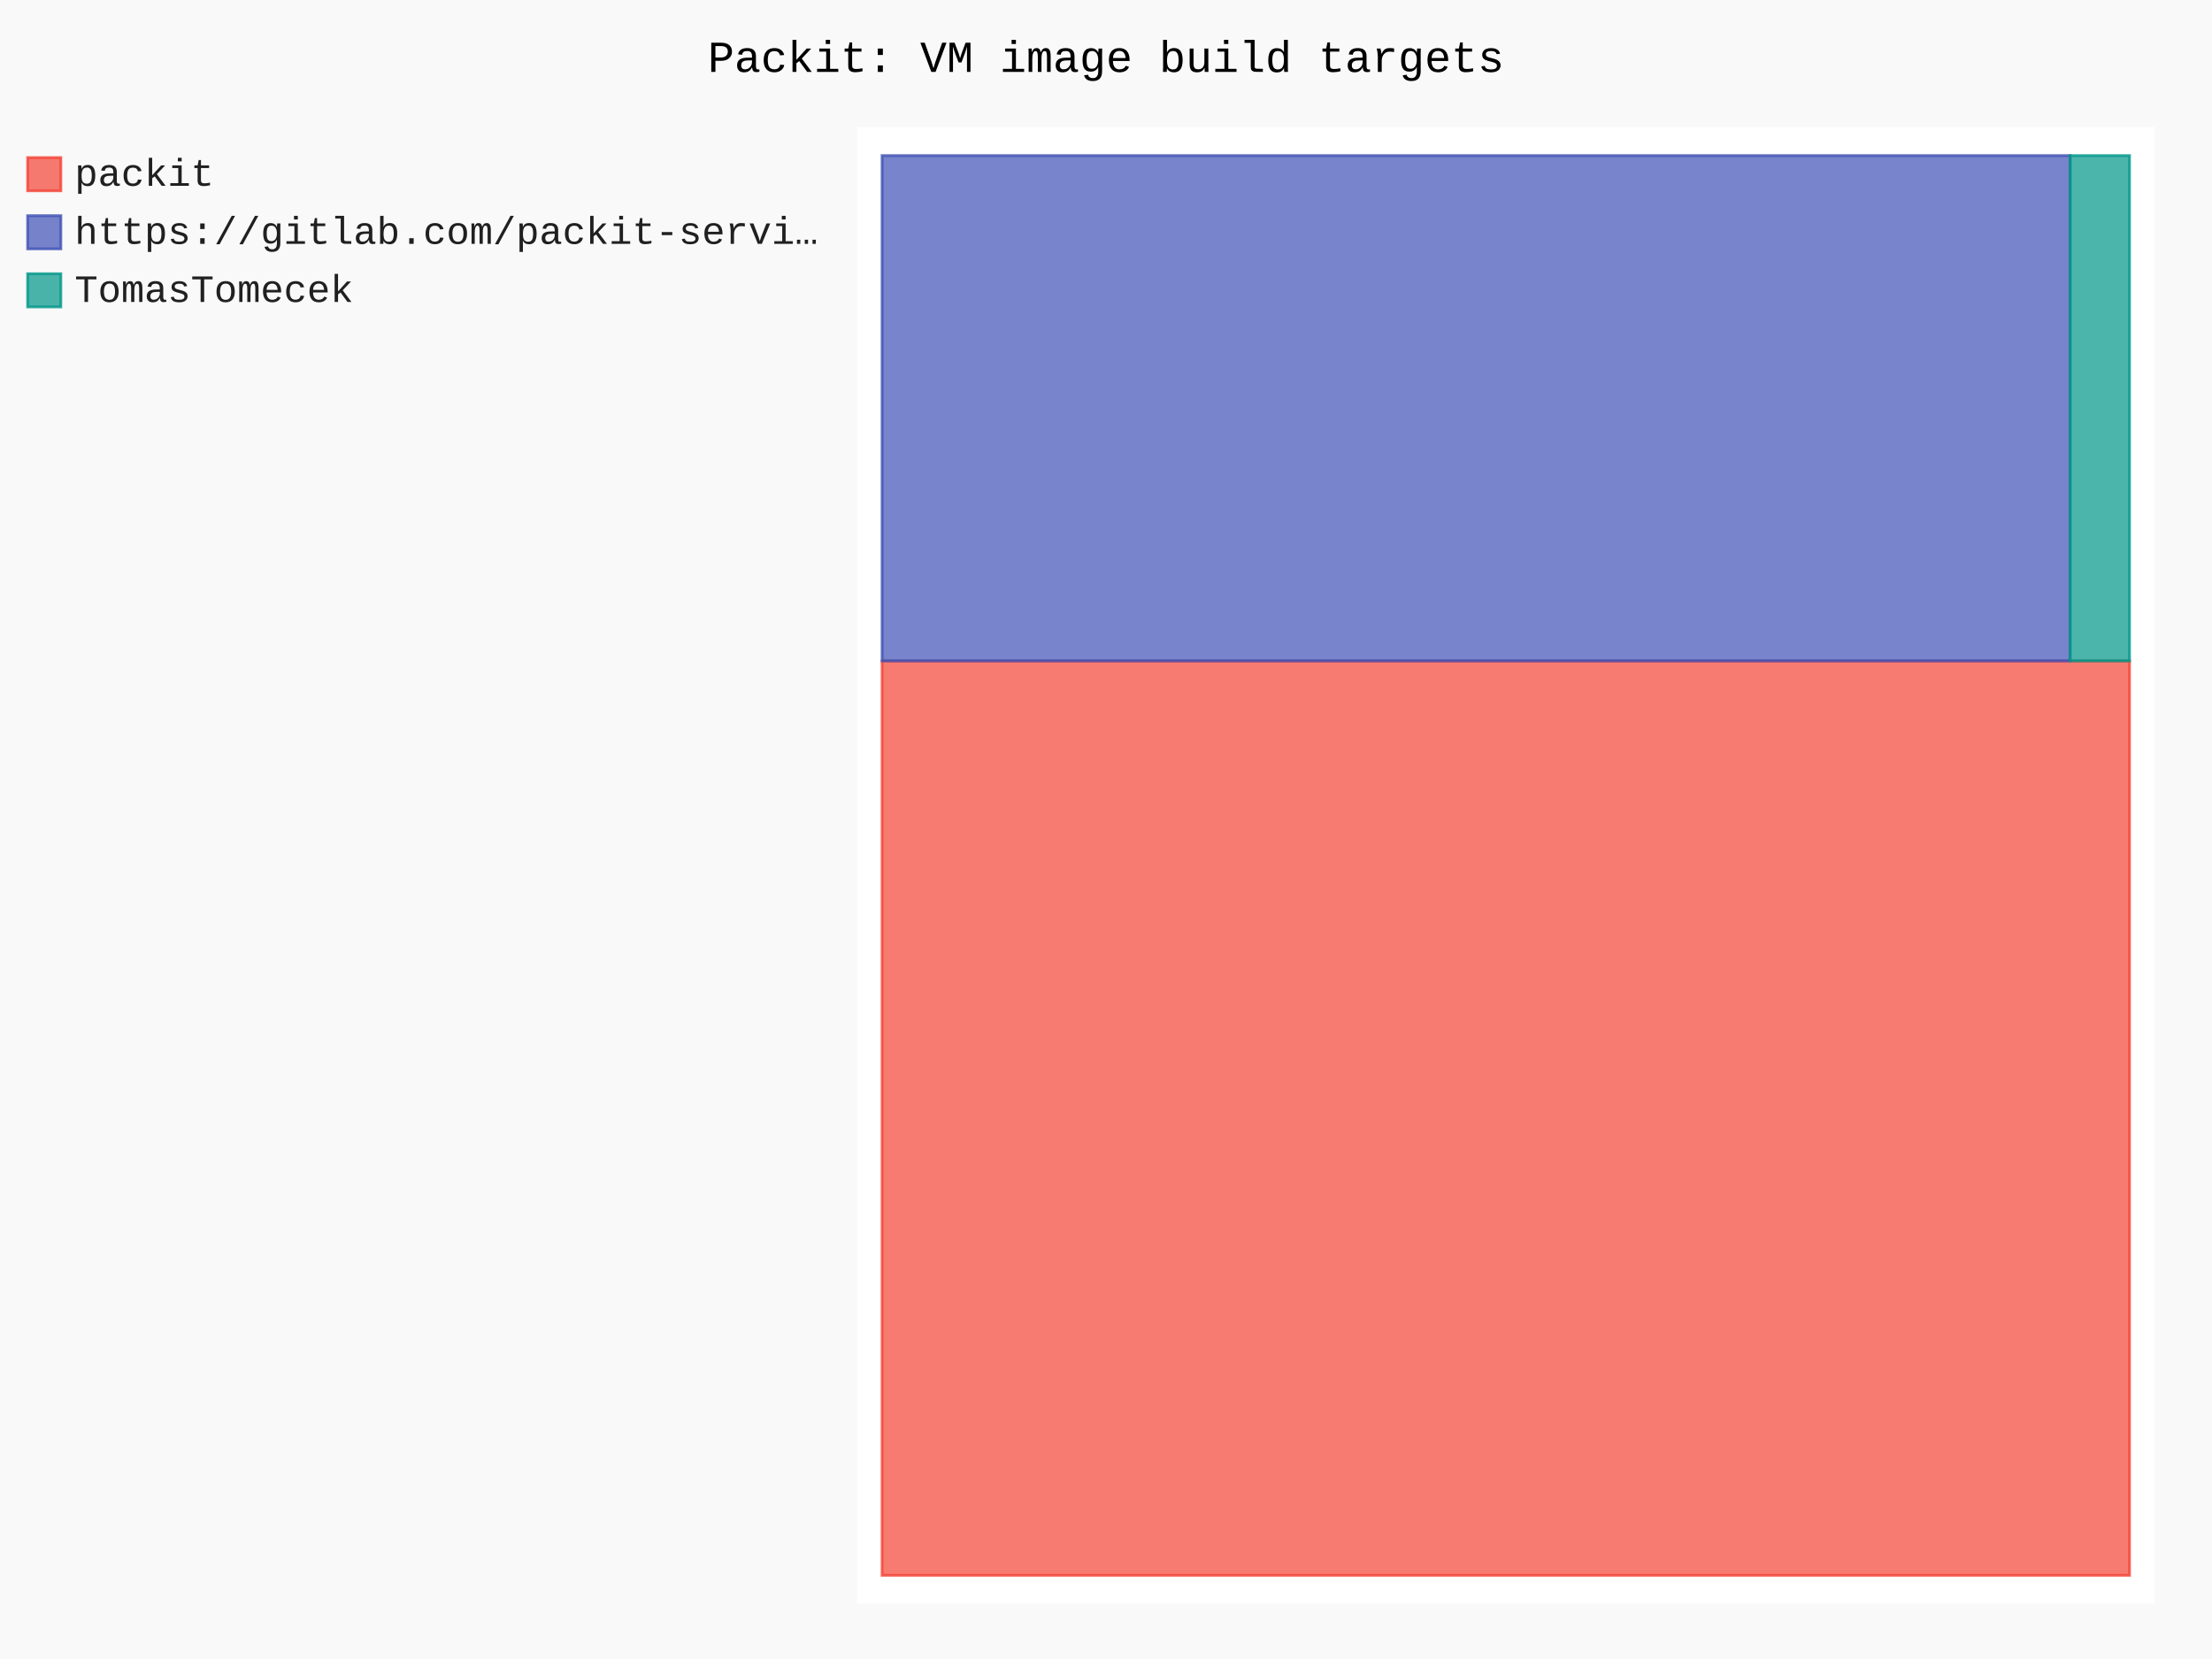
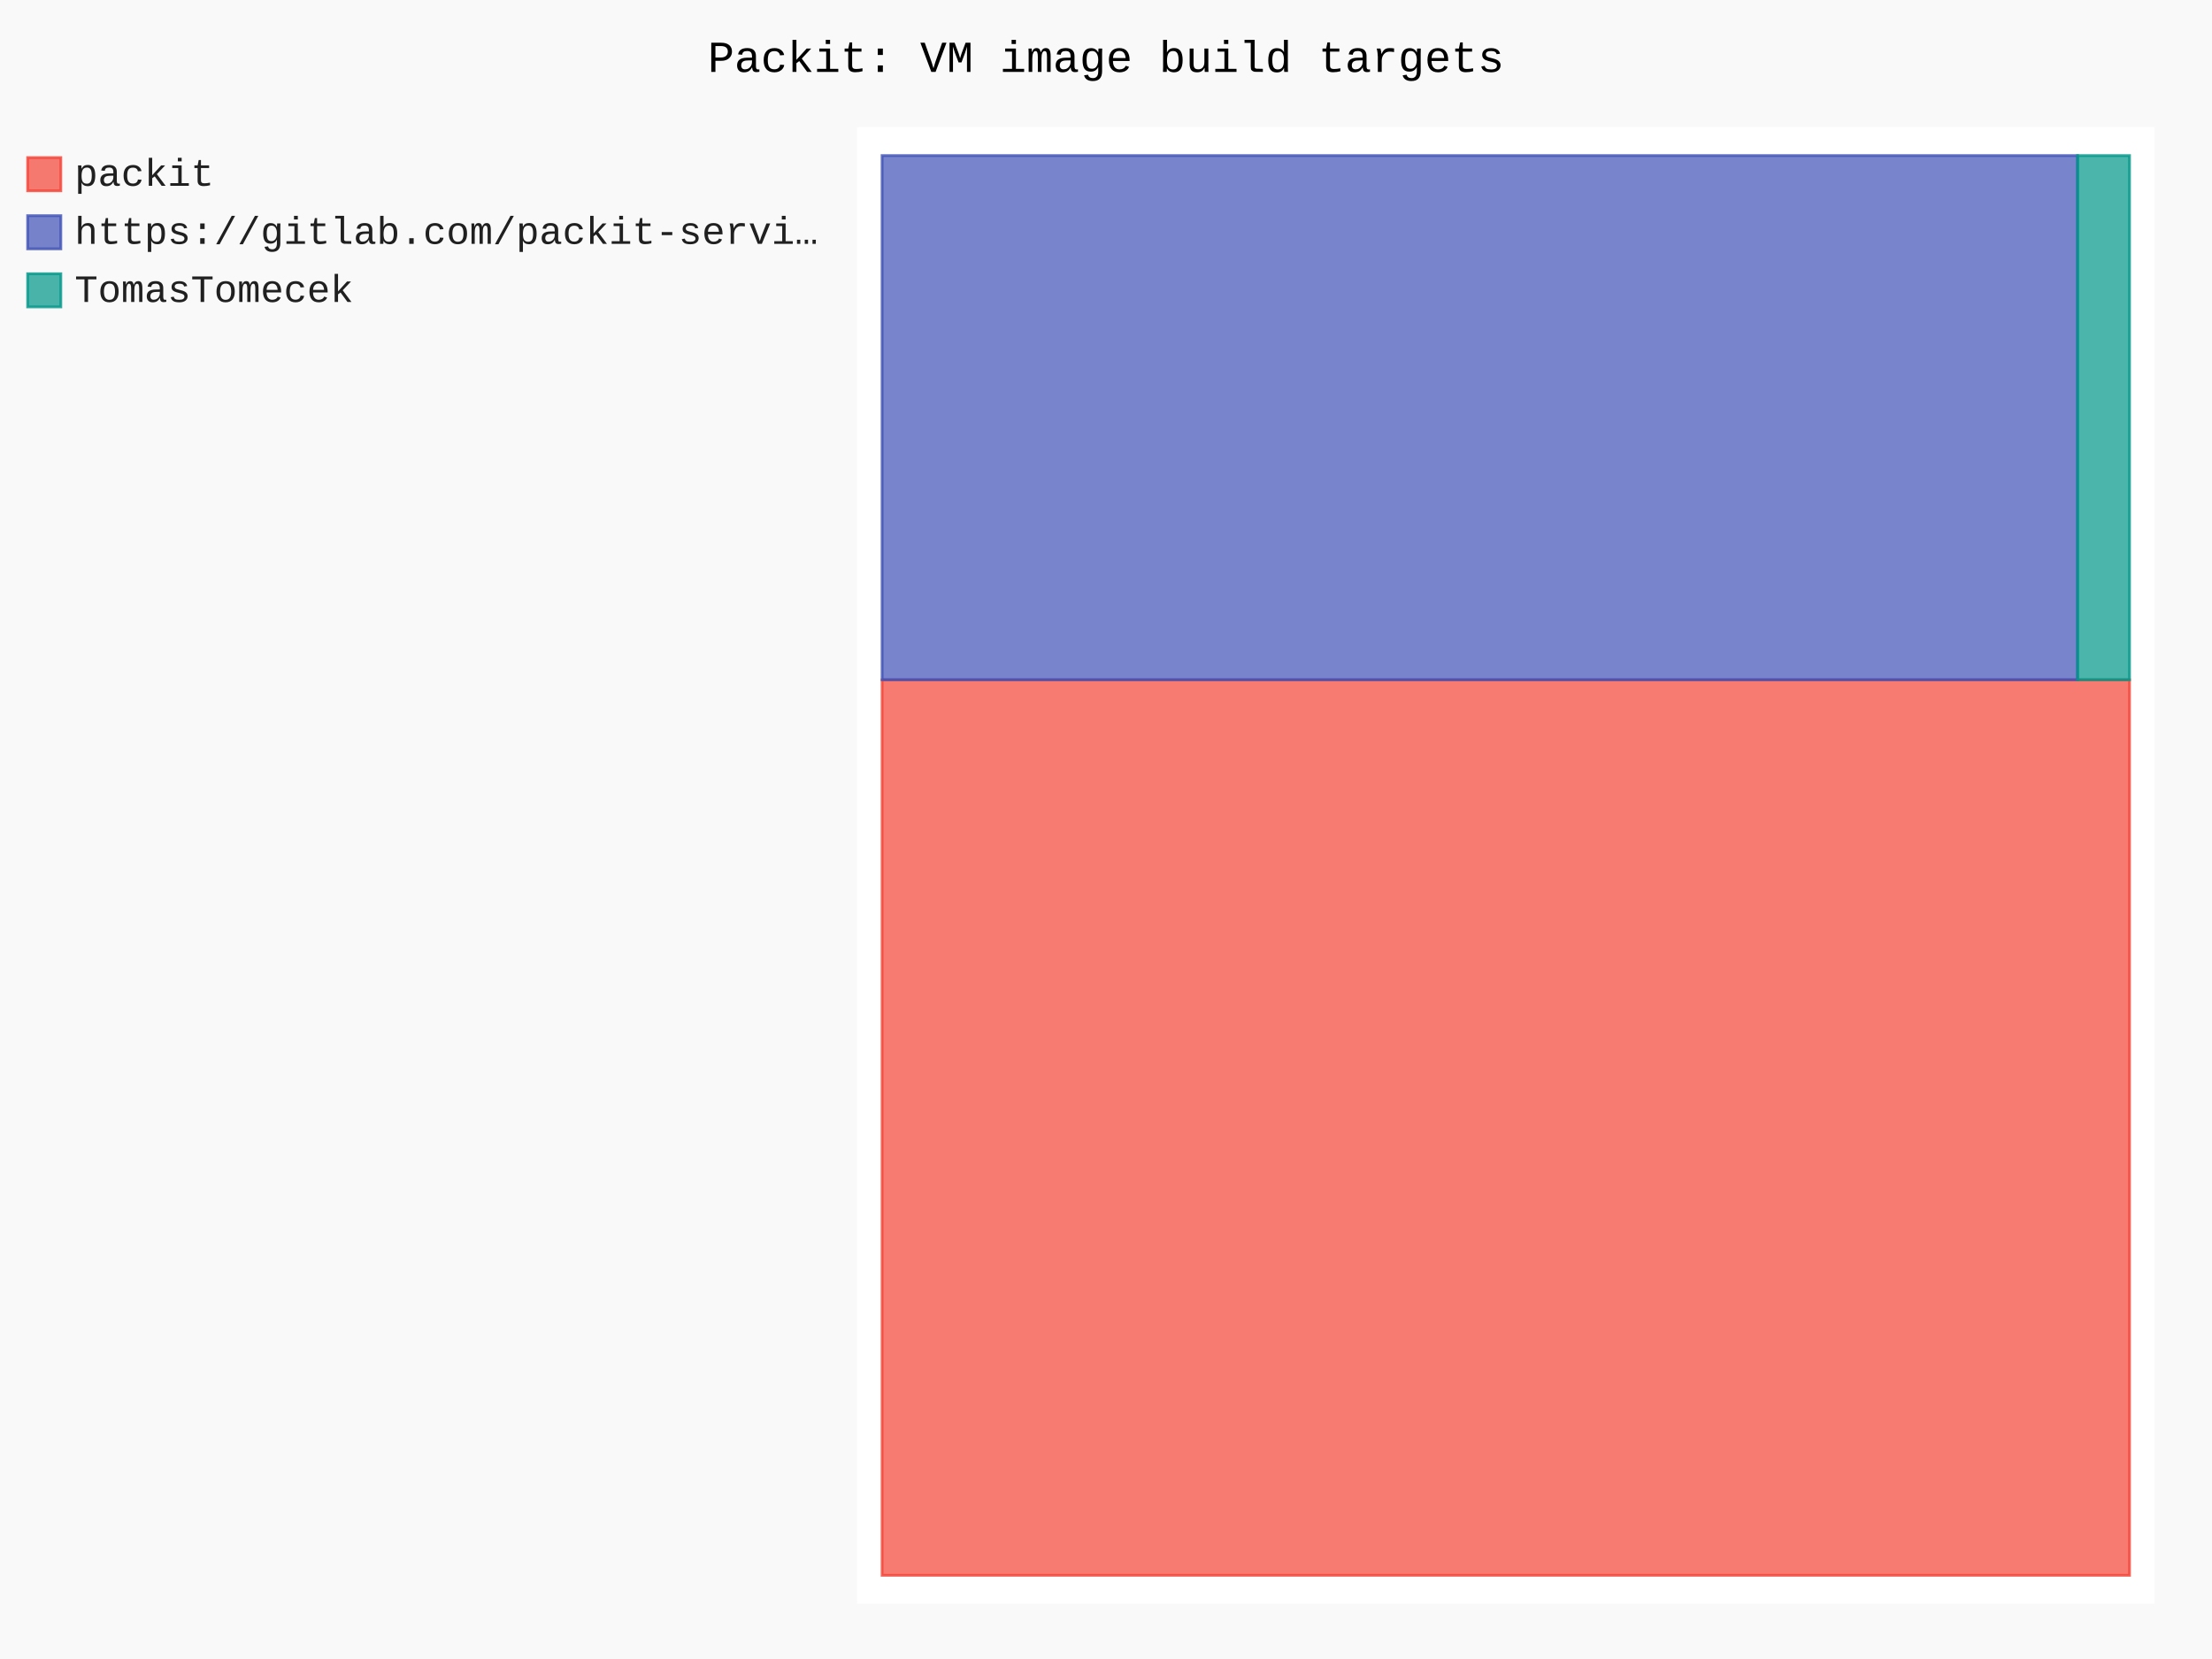
- <svg xmlns="http://www.w3.org/2000/svg" id="chart-b9f43217-8a1e-4e3f-b175-f14660347b4f" class="pygal-chart" viewBox="0 0 800 600">
+ <svg xmlns="http://www.w3.org/2000/svg" id="chart-37722337-0767-4981-8b48-7d796300ad6f" class="pygal-chart" viewBox="0 0 800 600">
  <defs>
-     <style type="text/css">#chart-b9f43217-8a1e-4e3f-b175-f14660347b4f{-webkit-user-select:none;-webkit-font-smoothing:antialiased;font-family:Consolas,"Liberation Mono",Menlo,Courier,monospace}#chart-b9f43217-8a1e-4e3f-b175-f14660347b4f .title{font-family:Consolas,"Liberation Mono",Menlo,Courier,monospace;font-size:16px}#chart-b9f43217-8a1e-4e3f-b175-f14660347b4f .legends .legend text{font-family:Consolas,"Liberation Mono",Menlo,Courier,monospace;font-size:14px}#chart-b9f43217-8a1e-4e3f-b175-f14660347b4f .axis text{font-family:Consolas,"Liberation Mono",Menlo,Courier,monospace;font-size:10px}#chart-b9f43217-8a1e-4e3f-b175-f14660347b4f .axis text.major{font-family:Consolas,"Liberation Mono",Menlo,Courier,monospace;font-size:10px}#chart-b9f43217-8a1e-4e3f-b175-f14660347b4f .text-overlay text.value{font-family:Consolas,"Liberation Mono",Menlo,Courier,monospace;font-size:16px}#chart-b9f43217-8a1e-4e3f-b175-f14660347b4f .text-overlay text.label{font-family:Consolas,"Liberation Mono",Menlo,Courier,monospace;font-size:10px}#chart-b9f43217-8a1e-4e3f-b175-f14660347b4f .tooltip{font-family:Consolas,"Liberation Mono",Menlo,Courier,monospace;font-size:14px}#chart-b9f43217-8a1e-4e3f-b175-f14660347b4f text.no_data{font-family:Consolas,"Liberation Mono",Menlo,Courier,monospace;font-size:64px}
- #chart-b9f43217-8a1e-4e3f-b175-f14660347b4f{background-color:rgba(249,249,249,1)}#chart-b9f43217-8a1e-4e3f-b175-f14660347b4f path,#chart-b9f43217-8a1e-4e3f-b175-f14660347b4f line,#chart-b9f43217-8a1e-4e3f-b175-f14660347b4f rect,#chart-b9f43217-8a1e-4e3f-b175-f14660347b4f circle{-webkit-transition:150ms;-moz-transition:150ms;transition:150ms}#chart-b9f43217-8a1e-4e3f-b175-f14660347b4f .graph &gt; .background{fill:rgba(249,249,249,1)}#chart-b9f43217-8a1e-4e3f-b175-f14660347b4f .plot &gt; .background{fill:rgba(255,255,255,1)}#chart-b9f43217-8a1e-4e3f-b175-f14660347b4f .graph{fill:rgba(0,0,0,.87)}#chart-b9f43217-8a1e-4e3f-b175-f14660347b4f text.no_data{fill:rgba(0,0,0,1)}#chart-b9f43217-8a1e-4e3f-b175-f14660347b4f .title{fill:rgba(0,0,0,1)}#chart-b9f43217-8a1e-4e3f-b175-f14660347b4f .legends .legend text{fill:rgba(0,0,0,.87)}#chart-b9f43217-8a1e-4e3f-b175-f14660347b4f .legends .legend:hover text{fill:rgba(0,0,0,1)}#chart-b9f43217-8a1e-4e3f-b175-f14660347b4f .axis .line{stroke:rgba(0,0,0,1)}#chart-b9f43217-8a1e-4e3f-b175-f14660347b4f .axis .guide.line{stroke:rgba(0,0,0,.54)}#chart-b9f43217-8a1e-4e3f-b175-f14660347b4f .axis .major.line{stroke:rgba(0,0,0,.87)}#chart-b9f43217-8a1e-4e3f-b175-f14660347b4f .axis text.major{fill:rgba(0,0,0,1)}#chart-b9f43217-8a1e-4e3f-b175-f14660347b4f .axis.y .guides:hover .guide.line,#chart-b9f43217-8a1e-4e3f-b175-f14660347b4f .line-graph .axis.x .guides:hover .guide.line,#chart-b9f43217-8a1e-4e3f-b175-f14660347b4f .stackedline-graph .axis.x .guides:hover .guide.line,#chart-b9f43217-8a1e-4e3f-b175-f14660347b4f .xy-graph .axis.x .guides:hover .guide.line{stroke:rgba(0,0,0,1)}#chart-b9f43217-8a1e-4e3f-b175-f14660347b4f .axis .guides:hover text{fill:rgba(0,0,0,1)}#chart-b9f43217-8a1e-4e3f-b175-f14660347b4f .reactive{fill-opacity:.7;stroke-opacity:.8;stroke-width:1}#chart-b9f43217-8a1e-4e3f-b175-f14660347b4f .ci{stroke:rgba(0,0,0,.87)}#chart-b9f43217-8a1e-4e3f-b175-f14660347b4f .reactive.active,#chart-b9f43217-8a1e-4e3f-b175-f14660347b4f .active .reactive{fill-opacity:.8;stroke-opacity:.9;stroke-width:4}#chart-b9f43217-8a1e-4e3f-b175-f14660347b4f .ci .reactive.active{stroke-width:1.5}#chart-b9f43217-8a1e-4e3f-b175-f14660347b4f .series text{fill:rgba(0,0,0,1)}#chart-b9f43217-8a1e-4e3f-b175-f14660347b4f .tooltip rect{fill:rgba(255,255,255,1);stroke:rgba(0,0,0,1);-webkit-transition:opacity 150ms;-moz-transition:opacity 150ms;transition:opacity 150ms}#chart-b9f43217-8a1e-4e3f-b175-f14660347b4f .tooltip .label{fill:rgba(0,0,0,.87)}#chart-b9f43217-8a1e-4e3f-b175-f14660347b4f .tooltip .label{fill:rgba(0,0,0,.87)}#chart-b9f43217-8a1e-4e3f-b175-f14660347b4f .tooltip .legend{font-size:.8em;fill:rgba(0,0,0,.54)}#chart-b9f43217-8a1e-4e3f-b175-f14660347b4f .tooltip .x_label{font-size:.6em;fill:rgba(0,0,0,1)}#chart-b9f43217-8a1e-4e3f-b175-f14660347b4f .tooltip .xlink{font-size:.5em;text-decoration:underline}#chart-b9f43217-8a1e-4e3f-b175-f14660347b4f .tooltip .value{font-size:1.5em}#chart-b9f43217-8a1e-4e3f-b175-f14660347b4f .bound{font-size:.5em}#chart-b9f43217-8a1e-4e3f-b175-f14660347b4f .max-value{font-size:.75em;fill:rgba(0,0,0,.54)}#chart-b9f43217-8a1e-4e3f-b175-f14660347b4f .map-element{fill:rgba(255,255,255,1);stroke:rgba(0,0,0,.54) !important}#chart-b9f43217-8a1e-4e3f-b175-f14660347b4f .map-element .reactive{fill-opacity:inherit;stroke-opacity:inherit}#chart-b9f43217-8a1e-4e3f-b175-f14660347b4f .color-0,#chart-b9f43217-8a1e-4e3f-b175-f14660347b4f .color-0 a:visited{stroke:#F44336;fill:#F44336}#chart-b9f43217-8a1e-4e3f-b175-f14660347b4f .color-1,#chart-b9f43217-8a1e-4e3f-b175-f14660347b4f .color-1 a:visited{stroke:#3F51B5;fill:#3F51B5}#chart-b9f43217-8a1e-4e3f-b175-f14660347b4f .color-2,#chart-b9f43217-8a1e-4e3f-b175-f14660347b4f .color-2 a:visited{stroke:#009688;fill:#009688}#chart-b9f43217-8a1e-4e3f-b175-f14660347b4f .text-overlay .color-0 text{fill:black}#chart-b9f43217-8a1e-4e3f-b175-f14660347b4f .text-overlay .color-1 text{fill:black}#chart-b9f43217-8a1e-4e3f-b175-f14660347b4f .text-overlay .color-2 text{fill:black}
- #chart-b9f43217-8a1e-4e3f-b175-f14660347b4f text.no_data{text-anchor:middle}#chart-b9f43217-8a1e-4e3f-b175-f14660347b4f .guide.line{fill:none}#chart-b9f43217-8a1e-4e3f-b175-f14660347b4f .centered{text-anchor:middle}#chart-b9f43217-8a1e-4e3f-b175-f14660347b4f .title{text-anchor:middle}#chart-b9f43217-8a1e-4e3f-b175-f14660347b4f .legends .legend text{fill-opacity:1}#chart-b9f43217-8a1e-4e3f-b175-f14660347b4f .axis.x text{text-anchor:middle}#chart-b9f43217-8a1e-4e3f-b175-f14660347b4f .axis.x:not(.web) text[transform]{text-anchor:start}#chart-b9f43217-8a1e-4e3f-b175-f14660347b4f .axis.x:not(.web) text[transform].backwards{text-anchor:end}#chart-b9f43217-8a1e-4e3f-b175-f14660347b4f .axis.y text{text-anchor:end}#chart-b9f43217-8a1e-4e3f-b175-f14660347b4f .axis.y text[transform].backwards{text-anchor:start}#chart-b9f43217-8a1e-4e3f-b175-f14660347b4f .axis.y2 text{text-anchor:start}#chart-b9f43217-8a1e-4e3f-b175-f14660347b4f .axis.y2 text[transform].backwards{text-anchor:end}#chart-b9f43217-8a1e-4e3f-b175-f14660347b4f .axis .guide.line{stroke-dasharray:4,4;stroke:black}#chart-b9f43217-8a1e-4e3f-b175-f14660347b4f .axis .major.guide.line{stroke-dasharray:6,6;stroke:black}#chart-b9f43217-8a1e-4e3f-b175-f14660347b4f .horizontal .axis.y .guide.line,#chart-b9f43217-8a1e-4e3f-b175-f14660347b4f .horizontal .axis.y2 .guide.line,#chart-b9f43217-8a1e-4e3f-b175-f14660347b4f .vertical .axis.x .guide.line{opacity:0}#chart-b9f43217-8a1e-4e3f-b175-f14660347b4f .horizontal .axis.always_show .guide.line,#chart-b9f43217-8a1e-4e3f-b175-f14660347b4f .vertical .axis.always_show .guide.line{opacity:1 !important}#chart-b9f43217-8a1e-4e3f-b175-f14660347b4f .axis.y .guides:hover .guide.line,#chart-b9f43217-8a1e-4e3f-b175-f14660347b4f .axis.y2 .guides:hover .guide.line,#chart-b9f43217-8a1e-4e3f-b175-f14660347b4f .axis.x .guides:hover .guide.line{opacity:1}#chart-b9f43217-8a1e-4e3f-b175-f14660347b4f .axis .guides:hover text{opacity:1}#chart-b9f43217-8a1e-4e3f-b175-f14660347b4f .nofill{fill:none}#chart-b9f43217-8a1e-4e3f-b175-f14660347b4f .subtle-fill{fill-opacity:.2}#chart-b9f43217-8a1e-4e3f-b175-f14660347b4f .dot{stroke-width:1px;fill-opacity:1;stroke-opacity:1}#chart-b9f43217-8a1e-4e3f-b175-f14660347b4f .dot.active{stroke-width:5px}#chart-b9f43217-8a1e-4e3f-b175-f14660347b4f .dot.negative{fill:transparent}#chart-b9f43217-8a1e-4e3f-b175-f14660347b4f text,#chart-b9f43217-8a1e-4e3f-b175-f14660347b4f tspan{stroke:none !important}#chart-b9f43217-8a1e-4e3f-b175-f14660347b4f .series text.active{opacity:1}#chart-b9f43217-8a1e-4e3f-b175-f14660347b4f .tooltip rect{fill-opacity:.95;stroke-width:.5}#chart-b9f43217-8a1e-4e3f-b175-f14660347b4f .tooltip text{fill-opacity:1}#chart-b9f43217-8a1e-4e3f-b175-f14660347b4f .showable{visibility:hidden}#chart-b9f43217-8a1e-4e3f-b175-f14660347b4f .showable.shown{visibility:visible}#chart-b9f43217-8a1e-4e3f-b175-f14660347b4f .gauge-background{fill:rgba(229,229,229,1);stroke:none}#chart-b9f43217-8a1e-4e3f-b175-f14660347b4f .bg-lines{stroke:rgba(249,249,249,1);stroke-width:2px}</style>
+     <style type="text/css">#chart-37722337-0767-4981-8b48-7d796300ad6f{-webkit-user-select:none;-webkit-font-smoothing:antialiased;font-family:Consolas,"Liberation Mono",Menlo,Courier,monospace}#chart-37722337-0767-4981-8b48-7d796300ad6f .title{font-family:Consolas,"Liberation Mono",Menlo,Courier,monospace;font-size:16px}#chart-37722337-0767-4981-8b48-7d796300ad6f .legends .legend text{font-family:Consolas,"Liberation Mono",Menlo,Courier,monospace;font-size:14px}#chart-37722337-0767-4981-8b48-7d796300ad6f .axis text{font-family:Consolas,"Liberation Mono",Menlo,Courier,monospace;font-size:10px}#chart-37722337-0767-4981-8b48-7d796300ad6f .axis text.major{font-family:Consolas,"Liberation Mono",Menlo,Courier,monospace;font-size:10px}#chart-37722337-0767-4981-8b48-7d796300ad6f .text-overlay text.value{font-family:Consolas,"Liberation Mono",Menlo,Courier,monospace;font-size:16px}#chart-37722337-0767-4981-8b48-7d796300ad6f .text-overlay text.label{font-family:Consolas,"Liberation Mono",Menlo,Courier,monospace;font-size:10px}#chart-37722337-0767-4981-8b48-7d796300ad6f .tooltip{font-family:Consolas,"Liberation Mono",Menlo,Courier,monospace;font-size:14px}#chart-37722337-0767-4981-8b48-7d796300ad6f text.no_data{font-family:Consolas,"Liberation Mono",Menlo,Courier,monospace;font-size:64px}
+ #chart-37722337-0767-4981-8b48-7d796300ad6f{background-color:rgba(249,249,249,1)}#chart-37722337-0767-4981-8b48-7d796300ad6f path,#chart-37722337-0767-4981-8b48-7d796300ad6f line,#chart-37722337-0767-4981-8b48-7d796300ad6f rect,#chart-37722337-0767-4981-8b48-7d796300ad6f circle{-webkit-transition:150ms;-moz-transition:150ms;transition:150ms}#chart-37722337-0767-4981-8b48-7d796300ad6f .graph &gt; .background{fill:rgba(249,249,249,1)}#chart-37722337-0767-4981-8b48-7d796300ad6f .plot &gt; .background{fill:rgba(255,255,255,1)}#chart-37722337-0767-4981-8b48-7d796300ad6f .graph{fill:rgba(0,0,0,.87)}#chart-37722337-0767-4981-8b48-7d796300ad6f text.no_data{fill:rgba(0,0,0,1)}#chart-37722337-0767-4981-8b48-7d796300ad6f .title{fill:rgba(0,0,0,1)}#chart-37722337-0767-4981-8b48-7d796300ad6f .legends .legend text{fill:rgba(0,0,0,.87)}#chart-37722337-0767-4981-8b48-7d796300ad6f .legends .legend:hover text{fill:rgba(0,0,0,1)}#chart-37722337-0767-4981-8b48-7d796300ad6f .axis .line{stroke:rgba(0,0,0,1)}#chart-37722337-0767-4981-8b48-7d796300ad6f .axis .guide.line{stroke:rgba(0,0,0,.54)}#chart-37722337-0767-4981-8b48-7d796300ad6f .axis .major.line{stroke:rgba(0,0,0,.87)}#chart-37722337-0767-4981-8b48-7d796300ad6f .axis text.major{fill:rgba(0,0,0,1)}#chart-37722337-0767-4981-8b48-7d796300ad6f .axis.y .guides:hover .guide.line,#chart-37722337-0767-4981-8b48-7d796300ad6f .line-graph .axis.x .guides:hover .guide.line,#chart-37722337-0767-4981-8b48-7d796300ad6f .stackedline-graph .axis.x .guides:hover .guide.line,#chart-37722337-0767-4981-8b48-7d796300ad6f .xy-graph .axis.x .guides:hover .guide.line{stroke:rgba(0,0,0,1)}#chart-37722337-0767-4981-8b48-7d796300ad6f .axis .guides:hover text{fill:rgba(0,0,0,1)}#chart-37722337-0767-4981-8b48-7d796300ad6f .reactive{fill-opacity:.7;stroke-opacity:.8;stroke-width:1}#chart-37722337-0767-4981-8b48-7d796300ad6f .ci{stroke:rgba(0,0,0,.87)}#chart-37722337-0767-4981-8b48-7d796300ad6f .reactive.active,#chart-37722337-0767-4981-8b48-7d796300ad6f .active .reactive{fill-opacity:.8;stroke-opacity:.9;stroke-width:4}#chart-37722337-0767-4981-8b48-7d796300ad6f .ci .reactive.active{stroke-width:1.5}#chart-37722337-0767-4981-8b48-7d796300ad6f .series text{fill:rgba(0,0,0,1)}#chart-37722337-0767-4981-8b48-7d796300ad6f .tooltip rect{fill:rgba(255,255,255,1);stroke:rgba(0,0,0,1);-webkit-transition:opacity 150ms;-moz-transition:opacity 150ms;transition:opacity 150ms}#chart-37722337-0767-4981-8b48-7d796300ad6f .tooltip .label{fill:rgba(0,0,0,.87)}#chart-37722337-0767-4981-8b48-7d796300ad6f .tooltip .label{fill:rgba(0,0,0,.87)}#chart-37722337-0767-4981-8b48-7d796300ad6f .tooltip .legend{font-size:.8em;fill:rgba(0,0,0,.54)}#chart-37722337-0767-4981-8b48-7d796300ad6f .tooltip .x_label{font-size:.6em;fill:rgba(0,0,0,1)}#chart-37722337-0767-4981-8b48-7d796300ad6f .tooltip .xlink{font-size:.5em;text-decoration:underline}#chart-37722337-0767-4981-8b48-7d796300ad6f .tooltip .value{font-size:1.5em}#chart-37722337-0767-4981-8b48-7d796300ad6f .bound{font-size:.5em}#chart-37722337-0767-4981-8b48-7d796300ad6f .max-value{font-size:.75em;fill:rgba(0,0,0,.54)}#chart-37722337-0767-4981-8b48-7d796300ad6f .map-element{fill:rgba(255,255,255,1);stroke:rgba(0,0,0,.54) !important}#chart-37722337-0767-4981-8b48-7d796300ad6f .map-element .reactive{fill-opacity:inherit;stroke-opacity:inherit}#chart-37722337-0767-4981-8b48-7d796300ad6f .color-0,#chart-37722337-0767-4981-8b48-7d796300ad6f .color-0 a:visited{stroke:#F44336;fill:#F44336}#chart-37722337-0767-4981-8b48-7d796300ad6f .color-1,#chart-37722337-0767-4981-8b48-7d796300ad6f .color-1 a:visited{stroke:#3F51B5;fill:#3F51B5}#chart-37722337-0767-4981-8b48-7d796300ad6f .color-2,#chart-37722337-0767-4981-8b48-7d796300ad6f .color-2 a:visited{stroke:#009688;fill:#009688}#chart-37722337-0767-4981-8b48-7d796300ad6f .text-overlay .color-0 text{fill:black}#chart-37722337-0767-4981-8b48-7d796300ad6f .text-overlay .color-1 text{fill:black}#chart-37722337-0767-4981-8b48-7d796300ad6f .text-overlay .color-2 text{fill:black}
+ #chart-37722337-0767-4981-8b48-7d796300ad6f text.no_data{text-anchor:middle}#chart-37722337-0767-4981-8b48-7d796300ad6f .guide.line{fill:none}#chart-37722337-0767-4981-8b48-7d796300ad6f .centered{text-anchor:middle}#chart-37722337-0767-4981-8b48-7d796300ad6f .title{text-anchor:middle}#chart-37722337-0767-4981-8b48-7d796300ad6f .legends .legend text{fill-opacity:1}#chart-37722337-0767-4981-8b48-7d796300ad6f .axis.x text{text-anchor:middle}#chart-37722337-0767-4981-8b48-7d796300ad6f .axis.x:not(.web) text[transform]{text-anchor:start}#chart-37722337-0767-4981-8b48-7d796300ad6f .axis.x:not(.web) text[transform].backwards{text-anchor:end}#chart-37722337-0767-4981-8b48-7d796300ad6f .axis.y text{text-anchor:end}#chart-37722337-0767-4981-8b48-7d796300ad6f .axis.y text[transform].backwards{text-anchor:start}#chart-37722337-0767-4981-8b48-7d796300ad6f .axis.y2 text{text-anchor:start}#chart-37722337-0767-4981-8b48-7d796300ad6f .axis.y2 text[transform].backwards{text-anchor:end}#chart-37722337-0767-4981-8b48-7d796300ad6f .axis .guide.line{stroke-dasharray:4,4;stroke:black}#chart-37722337-0767-4981-8b48-7d796300ad6f .axis .major.guide.line{stroke-dasharray:6,6;stroke:black}#chart-37722337-0767-4981-8b48-7d796300ad6f .horizontal .axis.y .guide.line,#chart-37722337-0767-4981-8b48-7d796300ad6f .horizontal .axis.y2 .guide.line,#chart-37722337-0767-4981-8b48-7d796300ad6f .vertical .axis.x .guide.line{opacity:0}#chart-37722337-0767-4981-8b48-7d796300ad6f .horizontal .axis.always_show .guide.line,#chart-37722337-0767-4981-8b48-7d796300ad6f .vertical .axis.always_show .guide.line{opacity:1 !important}#chart-37722337-0767-4981-8b48-7d796300ad6f .axis.y .guides:hover .guide.line,#chart-37722337-0767-4981-8b48-7d796300ad6f .axis.y2 .guides:hover .guide.line,#chart-37722337-0767-4981-8b48-7d796300ad6f .axis.x .guides:hover .guide.line{opacity:1}#chart-37722337-0767-4981-8b48-7d796300ad6f .axis .guides:hover text{opacity:1}#chart-37722337-0767-4981-8b48-7d796300ad6f .nofill{fill:none}#chart-37722337-0767-4981-8b48-7d796300ad6f .subtle-fill{fill-opacity:.2}#chart-37722337-0767-4981-8b48-7d796300ad6f .dot{stroke-width:1px;fill-opacity:1;stroke-opacity:1}#chart-37722337-0767-4981-8b48-7d796300ad6f .dot.active{stroke-width:5px}#chart-37722337-0767-4981-8b48-7d796300ad6f .dot.negative{fill:transparent}#chart-37722337-0767-4981-8b48-7d796300ad6f text,#chart-37722337-0767-4981-8b48-7d796300ad6f tspan{stroke:none !important}#chart-37722337-0767-4981-8b48-7d796300ad6f .series text.active{opacity:1}#chart-37722337-0767-4981-8b48-7d796300ad6f .tooltip rect{fill-opacity:.95;stroke-width:.5}#chart-37722337-0767-4981-8b48-7d796300ad6f .tooltip text{fill-opacity:1}#chart-37722337-0767-4981-8b48-7d796300ad6f .showable{visibility:hidden}#chart-37722337-0767-4981-8b48-7d796300ad6f .showable.shown{visibility:visible}#chart-37722337-0767-4981-8b48-7d796300ad6f .gauge-background{fill:rgba(229,229,229,1);stroke:none}#chart-37722337-0767-4981-8b48-7d796300ad6f .bg-lines{stroke:rgba(249,249,249,1);stroke-width:2px}</style>
  </defs>
  <g class="graph treemap-graph vertical">
    <rect x="0" y="0" width="800" height="600" class="background" />
    <g transform="translate(310, 46)" class="plot">
      <rect x="0" y="0" width="469.2" height="534" class="background" />
      <g class="series serie-0 color-0">
        <g class="rects">
          <g class="rect">
-             <rect x="9.023" y="193.027" width="451.154" height="330.704" class="rect reactive tooltip-trigger" />
+             <rect x="9.023" y="199.855" width="451.154" height="323.876" class="rect reactive tooltip-trigger" />
          </g>
        </g>
      </g>
      <g class="series serie-1 color-1">
        <g class="rects">
          <g class="rect">
-             <rect x="9.023" y="10.269" width="429.67" height="182.757" class="rect reactive tooltip-trigger" />
+             <rect x="9.023" y="10.269" width="432.356" height="189.586" class="rect reactive tooltip-trigger" />
          </g>
        </g>
      </g>
      <g class="series serie-2 color-2">
        <g class="rects">
          <g class="rect">
-             <rect x="438.693" y="10.269" width="21.484" height="182.757" class="rect reactive tooltip-trigger" />
+             <rect x="441.379" y="10.269" width="18.798" height="189.586" class="rect reactive tooltip-trigger" />
          </g>
        </g>
      </g>
    </g>
    <g class="titles">
      <text x="400.0" y="26" class="title plot_title">Packit: VM image build targets</text>
    </g>
    <g transform="translate(310, 46)" class="plot overlay">
      <g class="series serie-0 color-0" />
      <g class="series serie-1 color-1" />
      <g class="series serie-2 color-2" />
    </g>
    <g transform="translate(310, 46)" class="plot text-overlay">
      <g class="series serie-0 color-0" />
      <g class="series serie-1 color-1" />
      <g class="series serie-2 color-2" />
    </g>
    <g transform="translate(310, 46)" class="plot tooltip-overlay">
      <g transform="translate(0 0)" style="opacity: 0" class="tooltip">
        <rect rx="0" ry="0" width="0" height="0" class="tooltip-box" />
        <g class="text" />
      </g>
    </g>
    <g transform="translate(10, 56)" class="legends">
      <g id="activate-serie-0" class="legend reactive activate-serie">
        <rect x="0.0" y="1.0" width="12" height="12" class="color-0 reactive" />
        <text x="17.0" y="11.2">packit</text>
      </g>
      <g id="activate-serie-1" class="legend reactive activate-serie">
        <rect x="0.0" y="22.0" width="12" height="12" class="color-1 reactive" />
        <text x="17.0" y="32.2">https://gitlab.com/packit-servi…</text>
      </g>
      <g id="activate-serie-2" class="legend reactive activate-serie">
        <rect x="0.0" y="43.0" width="12" height="12" class="color-2 reactive" />
        <text x="17.0" y="53.2">TomasTomecek</text>
      </g>
    </g>
    <g transform="translate(790, 56)" class="legends" />
  </g>
</svg>
